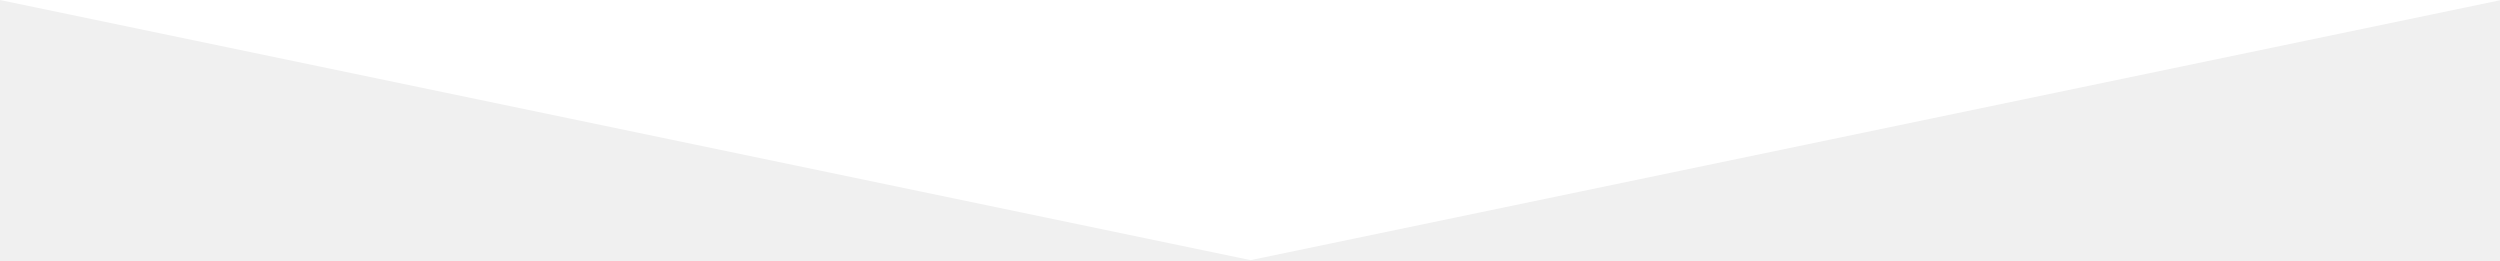
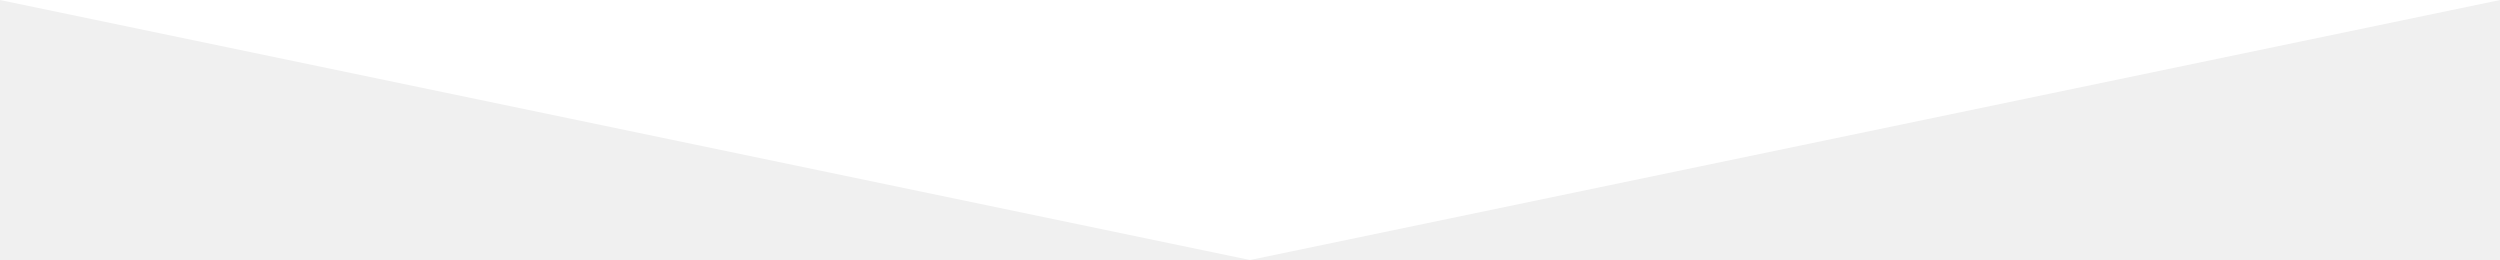
- <svg xmlns="http://www.w3.org/2000/svg" version="1" width="595" height="62" viewBox="0 0 595 62">
-   <path fill="#fff" d="M297.64 61.905L0 0h595.28z" />
+ <svg xmlns="http://www.w3.org/2000/svg" version="1" height="61.905" viewBox="0 0 595.28 61.905" preserveAspectRatio="none">
+   <path fill="#FFF" d="M297.64 61.905L0 0h595.28" />
</svg>
